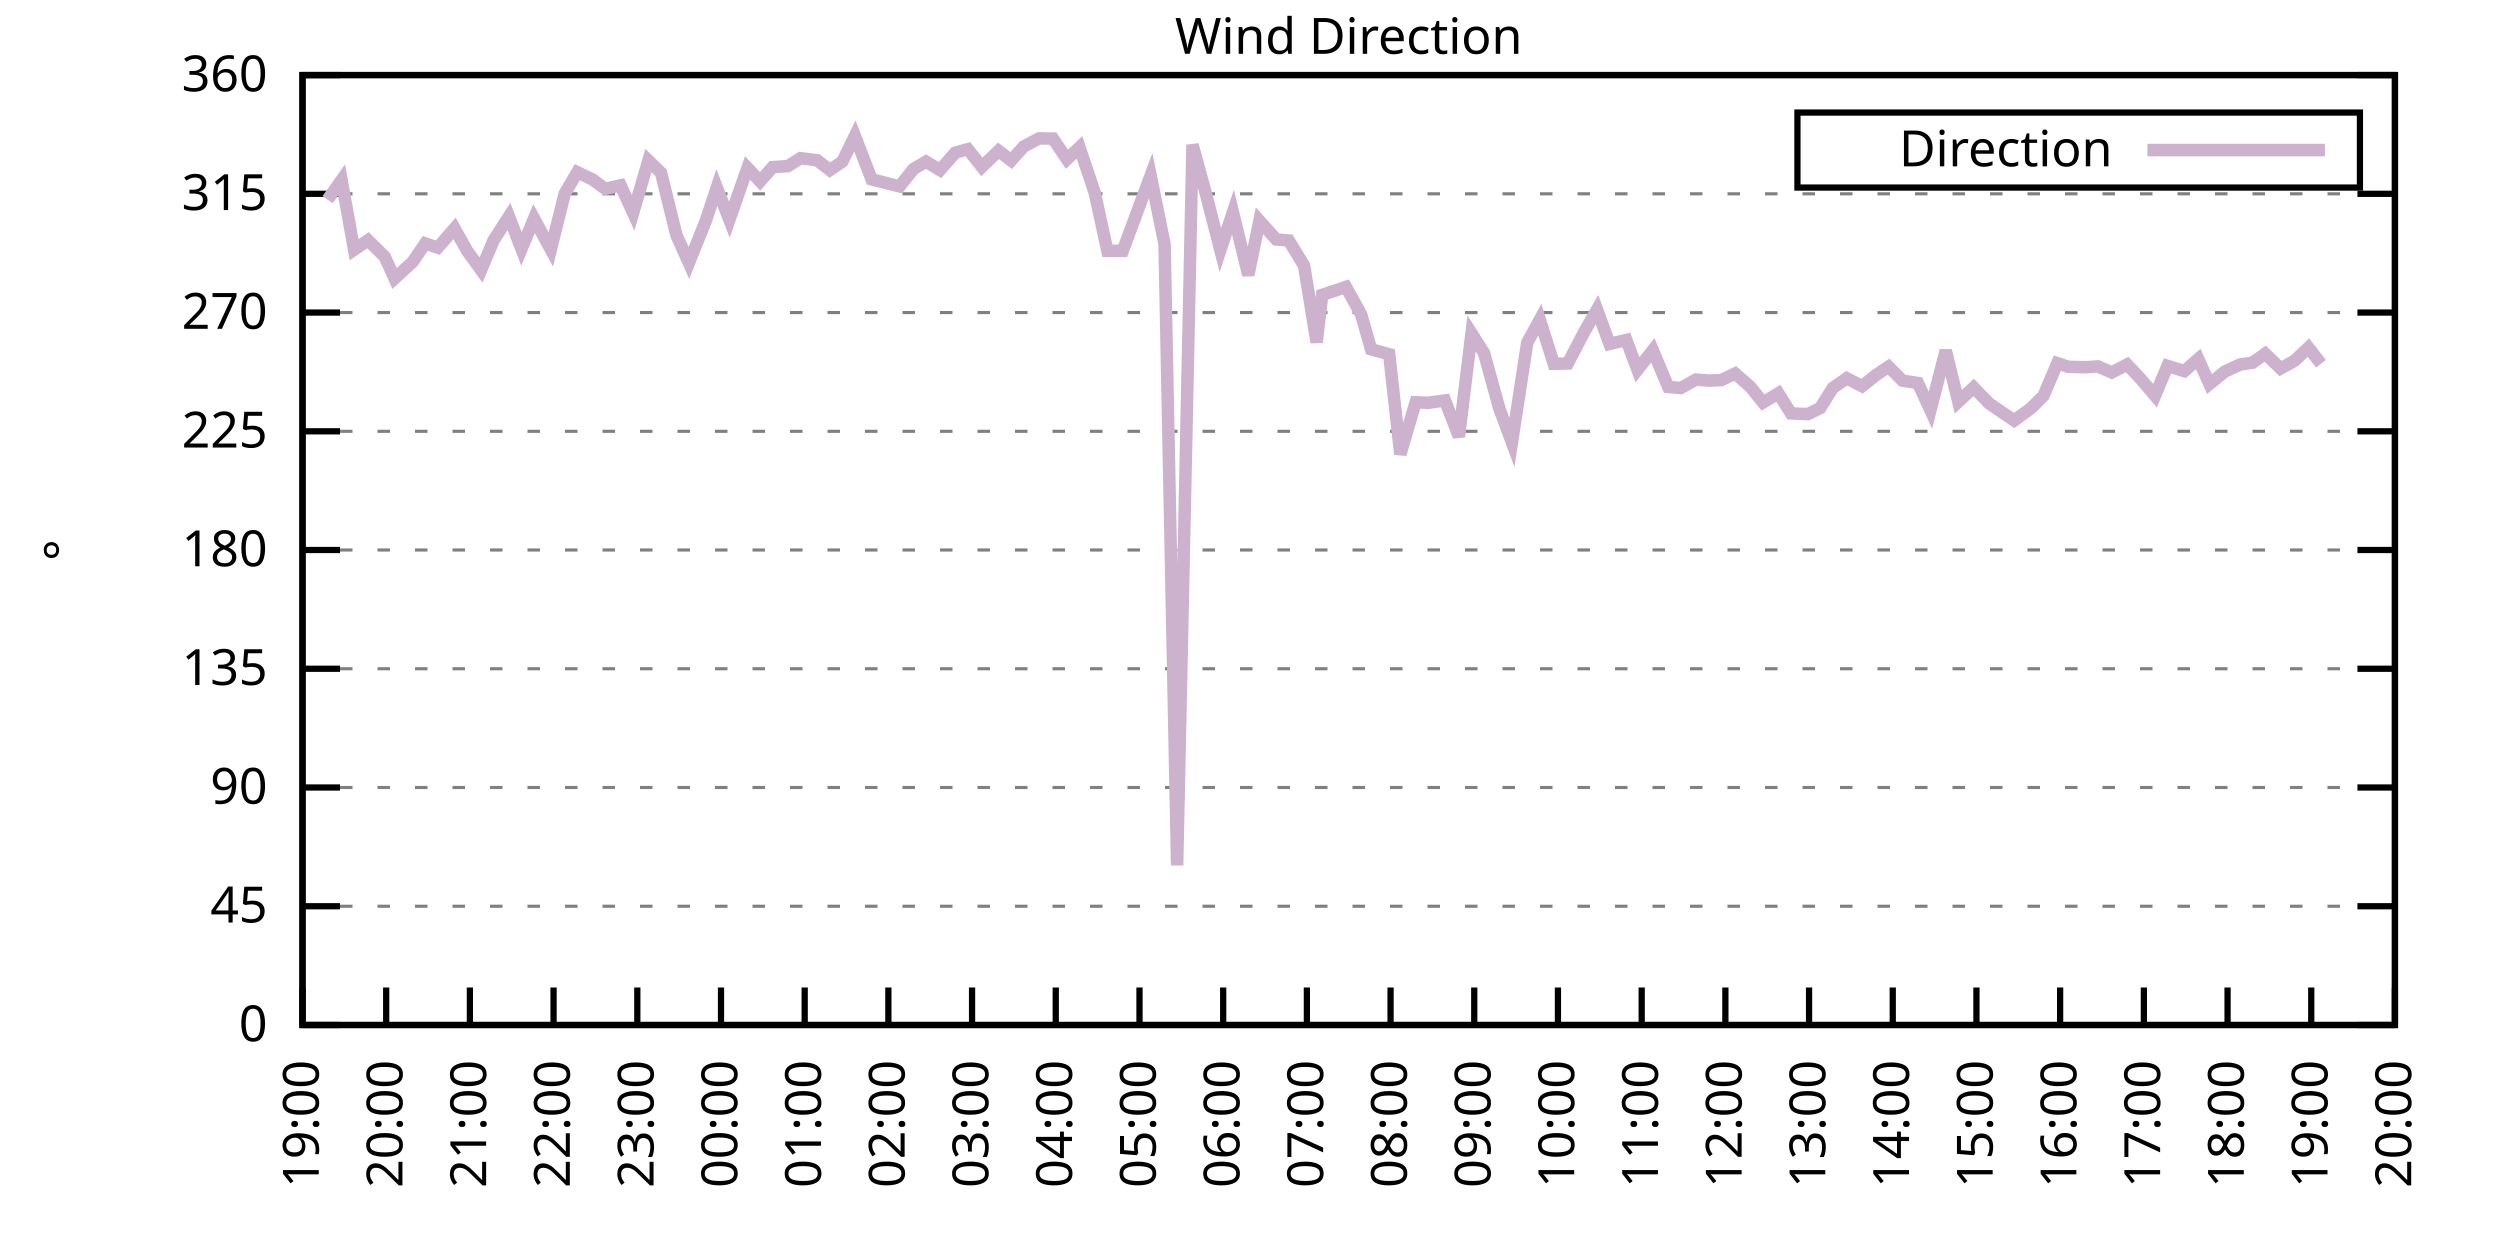
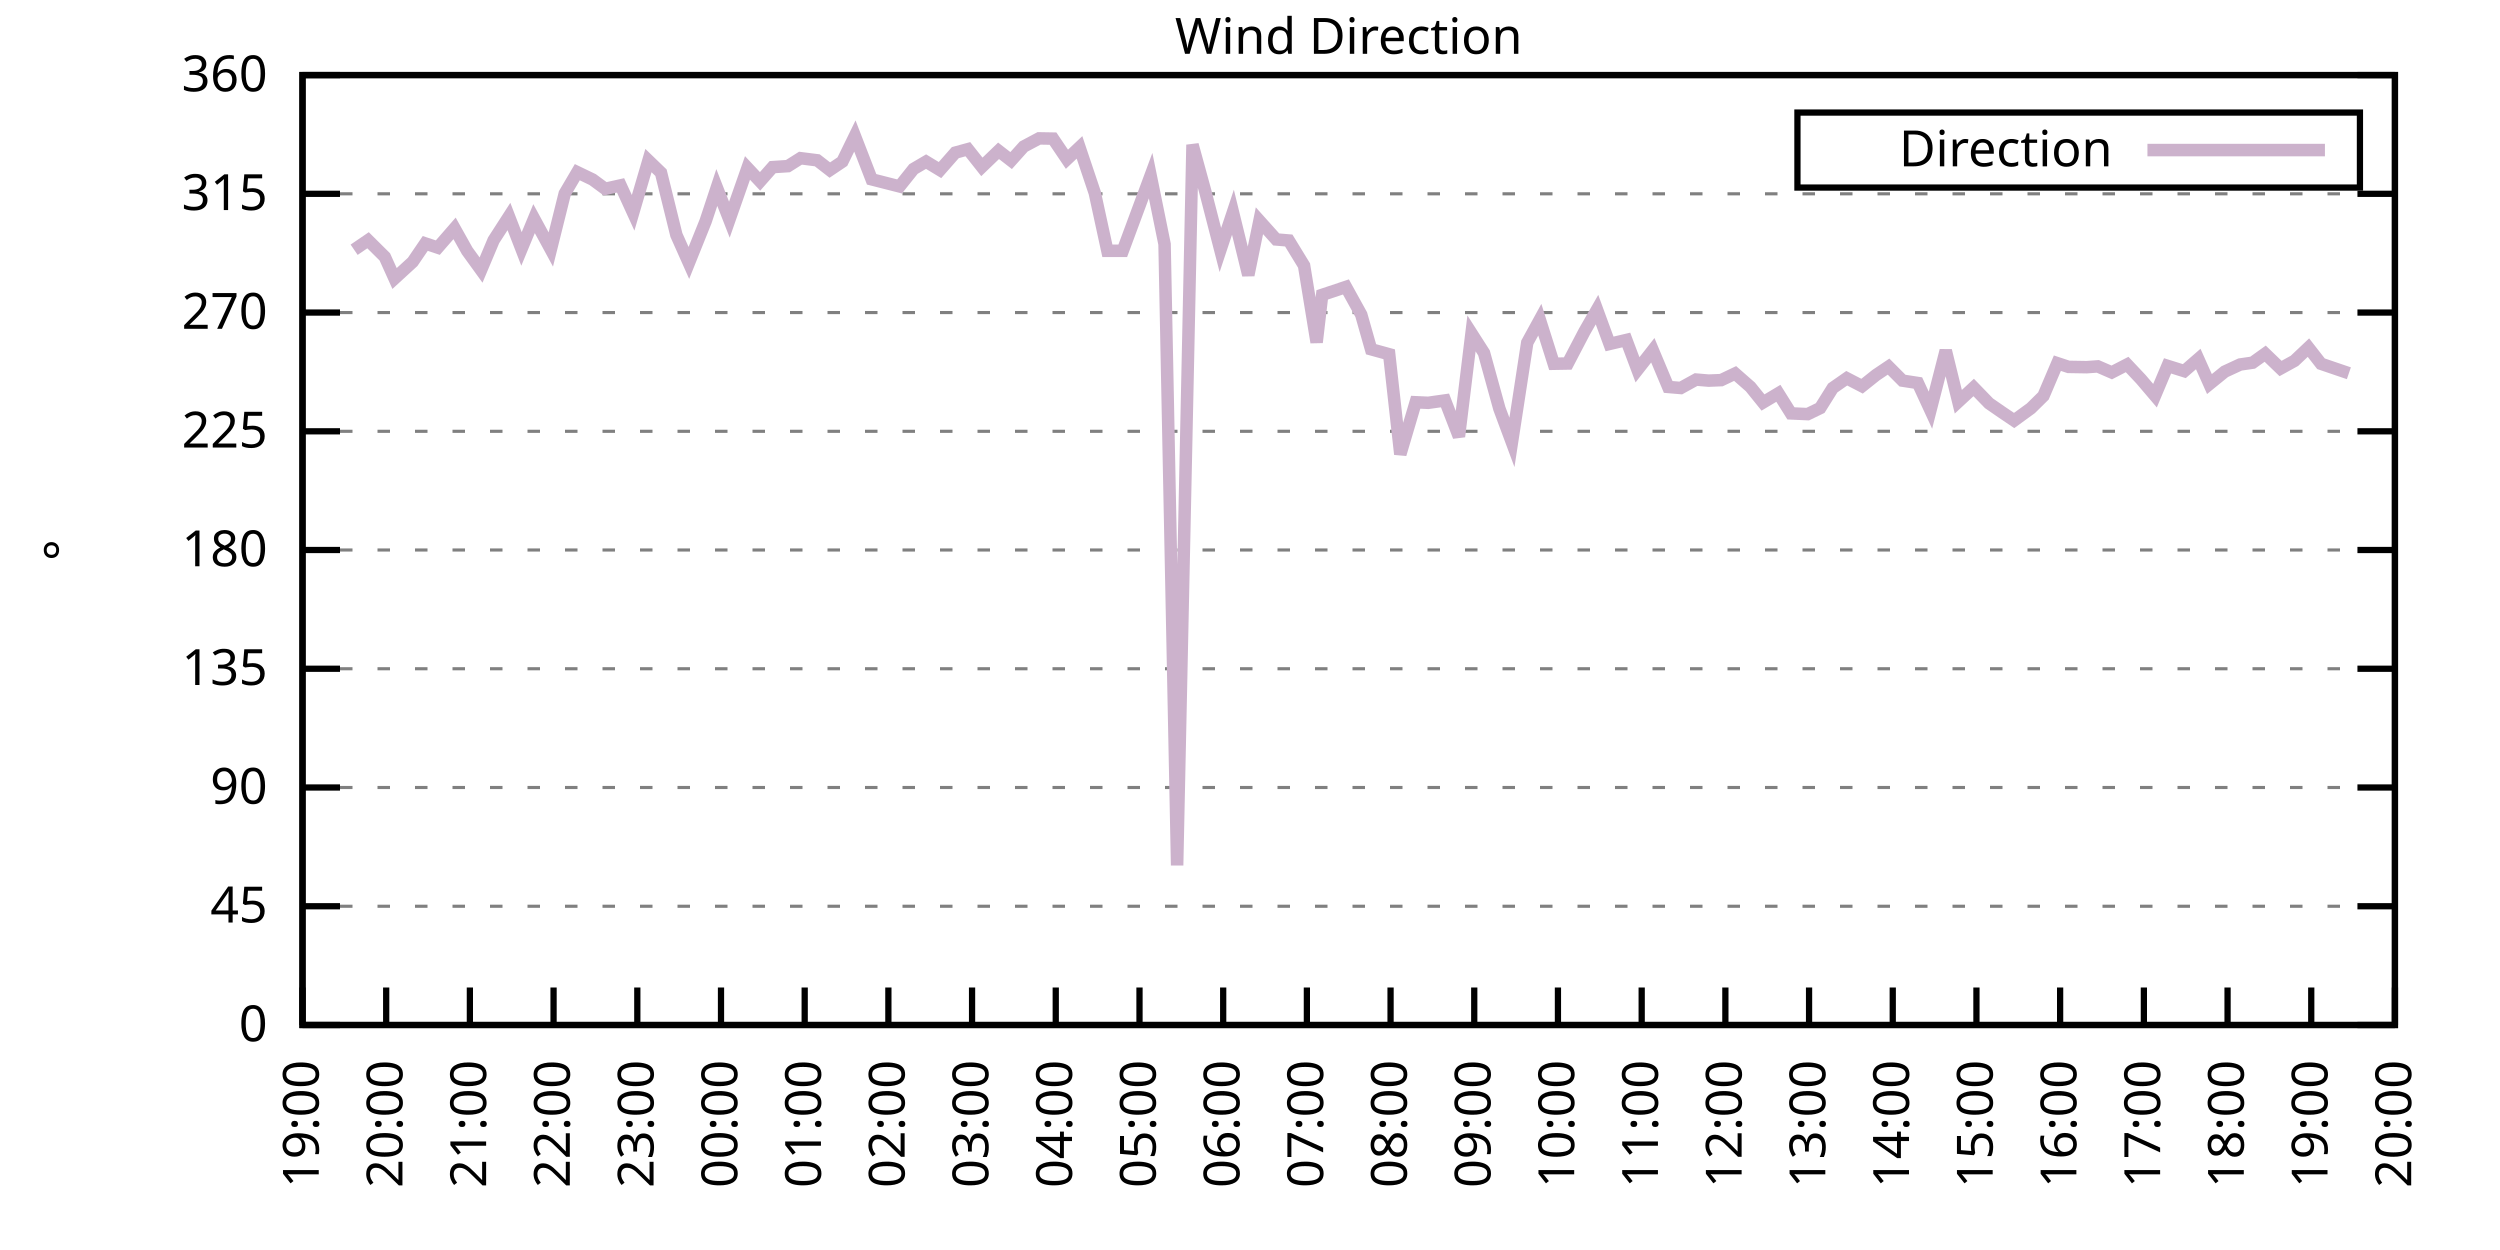
<svg xmlns="http://www.w3.org/2000/svg" xmlns:xlink="http://www.w3.org/1999/xlink" width="400" height="200" viewBox="0 0 400 200">
  <g id="gnuplot_canvas">
    <rect x="0" y="0" width="400" height="200" fill="none" />
    <defs>
      <circle id="gpDot" r="0.5" stroke-width="0.5" stroke="currentColor" />
      <path id="gpPt0" stroke-width="0.333" stroke="currentColor" d="M-1,0 h2 M0,-1 v2" />
      <path id="gpPt1" stroke-width="0.333" stroke="currentColor" d="M-1,-1 L1,1 M1,-1 L-1,1" />
      <path id="gpPt2" stroke-width="0.333" stroke="currentColor" d="M-1,0 L1,0 M0,-1 L0,1 M-1,-1 L1,1 M-1,1 L1,-1" />
      <rect id="gpPt3" stroke-width="0.333" stroke="currentColor" x="-1" y="-1" width="2" height="2" />
      <rect id="gpPt4" stroke-width="0.333" stroke="currentColor" fill="currentColor" x="-1" y="-1" width="2" height="2" />
      <circle id="gpPt5" stroke-width="0.333" stroke="currentColor" cx="0" cy="0" r="1" />
      <use xlink:href="#gpPt5" id="gpPt6" fill="currentColor" stroke="none" />
      <path id="gpPt7" stroke-width="0.333" stroke="currentColor" d="M0,-1.33 L-1.33,0.67 L1.33,0.67 z" />
      <use xlink:href="#gpPt7" id="gpPt8" fill="currentColor" stroke="none" />
      <use xlink:href="#gpPt7" id="gpPt9" stroke="currentColor" transform="rotate(180)" />
      <use xlink:href="#gpPt9" id="gpPt10" fill="currentColor" stroke="none" />
      <use xlink:href="#gpPt3" id="gpPt11" stroke="currentColor" transform="rotate(45)" />
      <use xlink:href="#gpPt11" id="gpPt12" fill="currentColor" stroke="none" />
      <path id="gpPt13" stroke-width="0.333" stroke="currentColor" d="M0,1.330 L1.265,0.411 L0.782,-1.067 L-0.782,-1.076 L-1.265,0.411 z" />
      <use xlink:href="#gpPt13" id="gpPt14" fill="currentColor" stroke="none" />
      <filter id="textbox" filterUnits="objectBoundingBox" x="0" y="0" height="1" width="1">
        <feFlood flood-color="white" flood-opacity="1" result="bgnd" />
        <feComposite in="SourceGraphic" in2="bgnd" operator="atop" />
      </filter>
      <filter id="greybox" filterUnits="objectBoundingBox" x="0" y="0" height="1" width="1">
        <feFlood flood-color="lightgrey" flood-opacity="1" result="grey" />
        <feComposite in="SourceGraphic" in2="grey" operator="atop" />
      </filter>
    </defs>
    <g fill="none" color="white" stroke="currentColor" stroke-width="1.00" stroke-linecap="butt" stroke-linejoin="miter">
</g>
    <g fill="none" color="black" stroke="currentColor" stroke-width="1.00" stroke-linecap="butt" stroke-linejoin="miter">
      <g stroke="none" shape-rendering="crispEdges">
        <polygon fill="rgb(255, 255, 255)" points="48.40,164.00 383.18,164.00 383.18,12.02 48.40,12.02 " />
      </g>
    </g>
    <g fill="none" color="black" stroke="currentColor" stroke-width="1.00" stroke-linecap="butt" stroke-linejoin="miter">
</g>
    <g fill="none" color="black" stroke="black" stroke-width="0.50" stroke-linecap="butt" stroke-linejoin="miter">
</g>
    <g fill="none" color="gray" stroke="currentColor" stroke-width="0.50" stroke-linecap="butt" stroke-linejoin="miter">
      <path stroke="gray" stroke-dasharray="2,4" class="gridline" d="M48.40,164.00 L383.19,164.00  " />
    </g>
    <g fill="none" color="gray" stroke="gray" stroke-width="1.00" stroke-linecap="butt" stroke-linejoin="miter">
</g>
    <g fill="none" color="black" stroke="currentColor" stroke-width="1.00" stroke-linecap="butt" stroke-linejoin="miter">
      <path stroke="black" d="M48.40,164.00 L54.40,164.00 M383.19,164.00 L377.19,164.00  " />
      <g transform="translate(42.80,166.60)" stroke="none" fill="black" font-family="Sans" font-size="8.00" text-anchor="end">
        <text>
          <tspan font-family="Sans"> 0</tspan>
        </text>
      </g>
    </g>
    <g fill="none" color="black" stroke="currentColor" stroke-width="1.00" stroke-linecap="butt" stroke-linejoin="miter">
</g>
    <g fill="none" color="black" stroke="black" stroke-width="0.50" stroke-linecap="butt" stroke-linejoin="miter">
</g>
    <g fill="none" color="gray" stroke="currentColor" stroke-width="0.50" stroke-linecap="butt" stroke-linejoin="miter">
      <path stroke="gray" stroke-dasharray="2,4" class="gridline" d="M48.40,145.00 L383.19,145.00  " />
    </g>
    <g fill="none" color="gray" stroke="gray" stroke-width="1.00" stroke-linecap="butt" stroke-linejoin="miter">
</g>
    <g fill="none" color="black" stroke="currentColor" stroke-width="1.00" stroke-linecap="butt" stroke-linejoin="miter">
      <path stroke="black" d="M48.40,145.00 L54.40,145.00 M383.19,145.00 L377.19,145.00  " />
      <g transform="translate(42.80,147.60)" stroke="none" fill="black" font-family="Sans" font-size="8.00" text-anchor="end">
        <text>
          <tspan font-family="Sans"> 45</tspan>
        </text>
      </g>
    </g>
    <g fill="none" color="black" stroke="currentColor" stroke-width="1.00" stroke-linecap="butt" stroke-linejoin="miter">
</g>
    <g fill="none" color="black" stroke="black" stroke-width="0.50" stroke-linecap="butt" stroke-linejoin="miter">
</g>
    <g fill="none" color="gray" stroke="currentColor" stroke-width="0.50" stroke-linecap="butt" stroke-linejoin="miter">
      <path stroke="gray" stroke-dasharray="2,4" class="gridline" d="M48.40,126.00 L383.19,126.00  " />
    </g>
    <g fill="none" color="gray" stroke="gray" stroke-width="1.00" stroke-linecap="butt" stroke-linejoin="miter">
</g>
    <g fill="none" color="black" stroke="currentColor" stroke-width="1.00" stroke-linecap="butt" stroke-linejoin="miter">
      <path stroke="black" d="M48.40,126.00 L54.40,126.00 M383.19,126.00 L377.19,126.00  " />
      <g transform="translate(42.80,128.60)" stroke="none" fill="black" font-family="Sans" font-size="8.00" text-anchor="end">
        <text>
          <tspan font-family="Sans"> 90</tspan>
        </text>
      </g>
    </g>
    <g fill="none" color="black" stroke="currentColor" stroke-width="1.00" stroke-linecap="butt" stroke-linejoin="miter">
</g>
    <g fill="none" color="black" stroke="black" stroke-width="0.50" stroke-linecap="butt" stroke-linejoin="miter">
</g>
    <g fill="none" color="gray" stroke="currentColor" stroke-width="0.50" stroke-linecap="butt" stroke-linejoin="miter">
      <path stroke="gray" stroke-dasharray="2,4" class="gridline" d="M48.40,107.00 L383.19,107.00  " />
    </g>
    <g fill="none" color="gray" stroke="gray" stroke-width="1.00" stroke-linecap="butt" stroke-linejoin="miter">
</g>
    <g fill="none" color="black" stroke="currentColor" stroke-width="1.00" stroke-linecap="butt" stroke-linejoin="miter">
      <path stroke="black" d="M48.40,107.00 L54.40,107.00 M383.19,107.00 L377.19,107.00  " />
      <g transform="translate(42.80,109.60)" stroke="none" fill="black" font-family="Sans" font-size="8.00" text-anchor="end">
        <text>
          <tspan font-family="Sans"> 135</tspan>
        </text>
      </g>
    </g>
    <g fill="none" color="black" stroke="currentColor" stroke-width="1.00" stroke-linecap="butt" stroke-linejoin="miter">
</g>
    <g fill="none" color="black" stroke="black" stroke-width="0.50" stroke-linecap="butt" stroke-linejoin="miter">
</g>
    <g fill="none" color="gray" stroke="currentColor" stroke-width="0.50" stroke-linecap="butt" stroke-linejoin="miter">
      <path stroke="gray" stroke-dasharray="2,4" class="gridline" d="M48.40,88.00 L383.19,88.00  " />
    </g>
    <g fill="none" color="gray" stroke="gray" stroke-width="1.00" stroke-linecap="butt" stroke-linejoin="miter">
</g>
    <g fill="none" color="black" stroke="currentColor" stroke-width="1.00" stroke-linecap="butt" stroke-linejoin="miter">
      <path stroke="black" d="M48.40,88.00 L54.40,88.00 M383.19,88.00 L377.19,88.00  " />
      <g transform="translate(42.80,90.60)" stroke="none" fill="black" font-family="Sans" font-size="8.00" text-anchor="end">
        <text>
          <tspan font-family="Sans"> 180</tspan>
        </text>
      </g>
    </g>
    <g fill="none" color="black" stroke="currentColor" stroke-width="1.00" stroke-linecap="butt" stroke-linejoin="miter">
</g>
    <g fill="none" color="black" stroke="black" stroke-width="0.50" stroke-linecap="butt" stroke-linejoin="miter">
</g>
    <g fill="none" color="gray" stroke="currentColor" stroke-width="0.50" stroke-linecap="butt" stroke-linejoin="miter">
      <path stroke="gray" stroke-dasharray="2,4" class="gridline" d="M48.40,69.01 L383.19,69.01  " />
    </g>
    <g fill="none" color="gray" stroke="gray" stroke-width="1.00" stroke-linecap="butt" stroke-linejoin="miter">
</g>
    <g fill="none" color="black" stroke="currentColor" stroke-width="1.00" stroke-linecap="butt" stroke-linejoin="miter">
      <path stroke="black" d="M48.40,69.01 L54.40,69.01 M383.19,69.01 L377.19,69.01  " />
      <g transform="translate(42.80,71.61)" stroke="none" fill="black" font-family="Sans" font-size="8.00" text-anchor="end">
        <text>
          <tspan font-family="Sans"> 225</tspan>
        </text>
      </g>
    </g>
    <g fill="none" color="black" stroke="currentColor" stroke-width="1.00" stroke-linecap="butt" stroke-linejoin="miter">
</g>
    <g fill="none" color="black" stroke="black" stroke-width="0.50" stroke-linecap="butt" stroke-linejoin="miter">
</g>
    <g fill="none" color="gray" stroke="currentColor" stroke-width="0.50" stroke-linecap="butt" stroke-linejoin="miter">
      <path stroke="gray" stroke-dasharray="2,4" class="gridline" d="M48.40,50.01 L383.19,50.01  " />
    </g>
    <g fill="none" color="gray" stroke="gray" stroke-width="1.00" stroke-linecap="butt" stroke-linejoin="miter">
</g>
    <g fill="none" color="black" stroke="currentColor" stroke-width="1.00" stroke-linecap="butt" stroke-linejoin="miter">
      <path stroke="black" d="M48.40,50.01 L54.40,50.01 M383.19,50.01 L377.19,50.01  " />
      <g transform="translate(42.80,52.61)" stroke="none" fill="black" font-family="Sans" font-size="8.00" text-anchor="end">
        <text>
          <tspan font-family="Sans"> 270</tspan>
        </text>
      </g>
    </g>
    <g fill="none" color="black" stroke="currentColor" stroke-width="1.00" stroke-linecap="butt" stroke-linejoin="miter">
</g>
    <g fill="none" color="black" stroke="black" stroke-width="0.50" stroke-linecap="butt" stroke-linejoin="miter">
</g>
    <g fill="none" color="gray" stroke="currentColor" stroke-width="0.50" stroke-linecap="butt" stroke-linejoin="miter">
      <path stroke="gray" stroke-dasharray="2,4" class="gridline" d="M48.40,31.01 L383.19,31.01  " />
    </g>
    <g fill="none" color="gray" stroke="gray" stroke-width="1.00" stroke-linecap="butt" stroke-linejoin="miter">
</g>
    <g fill="none" color="black" stroke="currentColor" stroke-width="1.00" stroke-linecap="butt" stroke-linejoin="miter">
      <path stroke="black" d="M48.40,31.01 L54.40,31.01 M383.19,31.01 L377.19,31.01  " />
      <g transform="translate(42.80,33.61)" stroke="none" fill="black" font-family="Sans" font-size="8.00" text-anchor="end">
        <text>
          <tspan font-family="Sans"> 315</tspan>
        </text>
      </g>
    </g>
    <g fill="none" color="black" stroke="currentColor" stroke-width="1.00" stroke-linecap="butt" stroke-linejoin="miter">
</g>
    <g fill="none" color="black" stroke="black" stroke-width="0.50" stroke-linecap="butt" stroke-linejoin="miter">
</g>
    <g fill="none" color="gray" stroke="currentColor" stroke-width="0.50" stroke-linecap="butt" stroke-linejoin="miter">
      <path stroke="gray" stroke-dasharray="2,4" class="gridline" d="M48.40,12.01 L383.19,12.01  " />
    </g>
    <g fill="none" color="gray" stroke="gray" stroke-width="1.00" stroke-linecap="butt" stroke-linejoin="miter">
</g>
    <g fill="none" color="black" stroke="currentColor" stroke-width="1.00" stroke-linecap="butt" stroke-linejoin="miter">
      <path stroke="black" d="M48.40,12.01 L54.40,12.01 M383.19,12.01 L377.19,12.01  " />
      <g transform="translate(42.80,14.61)" stroke="none" fill="black" font-family="Sans" font-size="8.00" text-anchor="end">
        <text>
          <tspan font-family="Sans"> 360</tspan>
        </text>
      </g>
    </g>
    <g fill="none" color="black" stroke="currentColor" stroke-width="1.00" stroke-linecap="butt" stroke-linejoin="miter">
      <path stroke="black" d="M48.40,164.00 L48.40,158.00  " />
      <g transform="translate(51.00,169.60) rotate(270.00)" stroke="none" fill="black" font-family="Sans" font-size="8.00" text-anchor="end">
        <text>
          <tspan font-family="Sans">19:00</tspan>
        </text>
      </g>
    </g>
    <g fill="none" color="black" stroke="currentColor" stroke-width="1.00" stroke-linecap="butt" stroke-linejoin="miter">
      <path stroke="black" d="M61.79,164.00 L61.79,158.00  " />
      <g transform="translate(64.39,169.60) rotate(270.00)" stroke="none" fill="black" font-family="Sans" font-size="8.00" text-anchor="end">
        <text>
          <tspan font-family="Sans">20:00</tspan>
        </text>
      </g>
    </g>
    <g fill="none" color="black" stroke="currentColor" stroke-width="1.00" stroke-linecap="butt" stroke-linejoin="miter">
      <path stroke="black" d="M75.18,164.00 L75.18,158.00  " />
      <g transform="translate(77.78,169.60) rotate(270.00)" stroke="none" fill="black" font-family="Sans" font-size="8.00" text-anchor="end">
        <text>
          <tspan font-family="Sans">21:00</tspan>
        </text>
      </g>
    </g>
    <g fill="none" color="black" stroke="currentColor" stroke-width="1.00" stroke-linecap="butt" stroke-linejoin="miter">
      <path stroke="black" d="M88.57,164.00 L88.57,158.00  " />
      <g transform="translate(91.17,169.60) rotate(270.00)" stroke="none" fill="black" font-family="Sans" font-size="8.00" text-anchor="end">
        <text>
          <tspan font-family="Sans">22:00</tspan>
        </text>
      </g>
    </g>
    <g fill="none" color="black" stroke="currentColor" stroke-width="1.00" stroke-linecap="butt" stroke-linejoin="miter">
      <path stroke="black" d="M101.97,164.00 L101.97,158.00  " />
      <g transform="translate(104.57,169.60) rotate(270.00)" stroke="none" fill="black" font-family="Sans" font-size="8.00" text-anchor="end">
        <text>
          <tspan font-family="Sans">23:00</tspan>
        </text>
      </g>
    </g>
    <g fill="none" color="black" stroke="currentColor" stroke-width="1.00" stroke-linecap="butt" stroke-linejoin="miter">
      <path stroke="black" d="M115.36,164.00 L115.36,158.00  " />
      <g transform="translate(117.96,169.60) rotate(270.00)" stroke="none" fill="black" font-family="Sans" font-size="8.00" text-anchor="end">
        <text>
          <tspan font-family="Sans">00:00</tspan>
        </text>
      </g>
    </g>
    <g fill="none" color="black" stroke="currentColor" stroke-width="1.00" stroke-linecap="butt" stroke-linejoin="miter">
      <path stroke="black" d="M128.75,164.00 L128.75,158.00  " />
      <g transform="translate(131.35,169.60) rotate(270.00)" stroke="none" fill="black" font-family="Sans" font-size="8.00" text-anchor="end">
        <text>
          <tspan font-family="Sans">01:00</tspan>
        </text>
      </g>
    </g>
    <g fill="none" color="black" stroke="currentColor" stroke-width="1.00" stroke-linecap="butt" stroke-linejoin="miter">
      <path stroke="black" d="M142.14,164.00 L142.14,158.00  " />
      <g transform="translate(144.74,169.60) rotate(270.00)" stroke="none" fill="black" font-family="Sans" font-size="8.00" text-anchor="end">
        <text>
          <tspan font-family="Sans">02:00</tspan>
        </text>
      </g>
    </g>
    <g fill="none" color="black" stroke="currentColor" stroke-width="1.00" stroke-linecap="butt" stroke-linejoin="miter">
      <path stroke="black" d="M155.53,164.00 L155.53,158.00  " />
      <g transform="translate(158.13,169.60) rotate(270.00)" stroke="none" fill="black" font-family="Sans" font-size="8.00" text-anchor="end">
        <text>
          <tspan font-family="Sans">03:00</tspan>
        </text>
      </g>
    </g>
    <g fill="none" color="black" stroke="currentColor" stroke-width="1.00" stroke-linecap="butt" stroke-linejoin="miter">
      <path stroke="black" d="M168.92,164.00 L168.92,158.00  " />
      <g transform="translate(171.52,169.60) rotate(270.00)" stroke="none" fill="black" font-family="Sans" font-size="8.00" text-anchor="end">
        <text>
          <tspan font-family="Sans">04:00</tspan>
        </text>
      </g>
    </g>
    <g fill="none" color="black" stroke="currentColor" stroke-width="1.00" stroke-linecap="butt" stroke-linejoin="miter">
      <path stroke="black" d="M182.32,164.00 L182.32,158.00  " />
      <g transform="translate(184.92,169.60) rotate(270.00)" stroke="none" fill="black" font-family="Sans" font-size="8.00" text-anchor="end">
        <text>
          <tspan font-family="Sans">05:00</tspan>
        </text>
      </g>
    </g>
    <g fill="none" color="black" stroke="currentColor" stroke-width="1.00" stroke-linecap="butt" stroke-linejoin="miter">
      <path stroke="black" d="M195.71,164.00 L195.71,158.00  " />
      <g transform="translate(198.31,169.60) rotate(270.00)" stroke="none" fill="black" font-family="Sans" font-size="8.00" text-anchor="end">
        <text>
          <tspan font-family="Sans">06:00</tspan>
        </text>
      </g>
    </g>
    <g fill="none" color="black" stroke="currentColor" stroke-width="1.00" stroke-linecap="butt" stroke-linejoin="miter">
      <path stroke="black" d="M209.10,164.00 L209.10,158.00  " />
      <g transform="translate(211.70,169.60) rotate(270.00)" stroke="none" fill="black" font-family="Sans" font-size="8.00" text-anchor="end">
        <text>
          <tspan font-family="Sans">07:00</tspan>
        </text>
      </g>
    </g>
    <g fill="none" color="black" stroke="currentColor" stroke-width="1.00" stroke-linecap="butt" stroke-linejoin="miter">
      <path stroke="black" d="M222.49,164.00 L222.49,158.00  " />
      <g transform="translate(225.09,169.60) rotate(270.00)" stroke="none" fill="black" font-family="Sans" font-size="8.00" text-anchor="end">
        <text>
          <tspan font-family="Sans">08:00</tspan>
        </text>
      </g>
    </g>
    <g fill="none" color="black" stroke="currentColor" stroke-width="1.00" stroke-linecap="butt" stroke-linejoin="miter">
      <path stroke="black" d="M235.88,164.00 L235.88,158.00  " />
      <g transform="translate(238.48,169.60) rotate(270.00)" stroke="none" fill="black" font-family="Sans" font-size="8.00" text-anchor="end">
        <text>
          <tspan font-family="Sans">09:00</tspan>
        </text>
      </g>
    </g>
    <g fill="none" color="black" stroke="currentColor" stroke-width="1.00" stroke-linecap="butt" stroke-linejoin="miter">
      <path stroke="black" d="M249.27,164.00 L249.27,158.00  " />
      <g transform="translate(251.87,169.60) rotate(270.00)" stroke="none" fill="black" font-family="Sans" font-size="8.00" text-anchor="end">
        <text>
          <tspan font-family="Sans">10:00</tspan>
        </text>
      </g>
    </g>
    <g fill="none" color="black" stroke="currentColor" stroke-width="1.00" stroke-linecap="butt" stroke-linejoin="miter">
      <path stroke="black" d="M262.67,164.00 L262.67,158.00  " />
      <g transform="translate(265.27,169.60) rotate(270.00)" stroke="none" fill="black" font-family="Sans" font-size="8.00" text-anchor="end">
        <text>
          <tspan font-family="Sans">11:00</tspan>
        </text>
      </g>
    </g>
    <g fill="none" color="black" stroke="currentColor" stroke-width="1.00" stroke-linecap="butt" stroke-linejoin="miter">
      <path stroke="black" d="M276.06,164.00 L276.06,158.00  " />
      <g transform="translate(278.66,169.60) rotate(270.00)" stroke="none" fill="black" font-family="Sans" font-size="8.00" text-anchor="end">
        <text>
          <tspan font-family="Sans">12:00</tspan>
        </text>
      </g>
    </g>
    <g fill="none" color="black" stroke="currentColor" stroke-width="1.00" stroke-linecap="butt" stroke-linejoin="miter">
      <path stroke="black" d="M289.45,164.00 L289.45,158.00  " />
      <g transform="translate(292.05,169.60) rotate(270.00)" stroke="none" fill="black" font-family="Sans" font-size="8.00" text-anchor="end">
        <text>
          <tspan font-family="Sans">13:00</tspan>
        </text>
      </g>
    </g>
    <g fill="none" color="black" stroke="currentColor" stroke-width="1.00" stroke-linecap="butt" stroke-linejoin="miter">
      <path stroke="black" d="M302.84,164.00 L302.84,158.00  " />
      <g transform="translate(305.44,169.60) rotate(270.00)" stroke="none" fill="black" font-family="Sans" font-size="8.00" text-anchor="end">
        <text>
          <tspan font-family="Sans">14:00</tspan>
        </text>
      </g>
    </g>
    <g fill="none" color="black" stroke="currentColor" stroke-width="1.00" stroke-linecap="butt" stroke-linejoin="miter">
      <path stroke="black" d="M316.23,164.00 L316.23,158.00  " />
      <g transform="translate(318.83,169.60) rotate(270.00)" stroke="none" fill="black" font-family="Sans" font-size="8.00" text-anchor="end">
        <text>
          <tspan font-family="Sans">15:00</tspan>
        </text>
      </g>
    </g>
    <g fill="none" color="black" stroke="currentColor" stroke-width="1.00" stroke-linecap="butt" stroke-linejoin="miter">
      <path stroke="black" d="M329.62,164.00 L329.62,158.00  " />
      <g transform="translate(332.22,169.60) rotate(270.00)" stroke="none" fill="black" font-family="Sans" font-size="8.00" text-anchor="end">
        <text>
          <tspan font-family="Sans">16:00</tspan>
        </text>
      </g>
    </g>
    <g fill="none" color="black" stroke="currentColor" stroke-width="1.00" stroke-linecap="butt" stroke-linejoin="miter">
      <path stroke="black" d="M343.02,164.00 L343.02,158.00  " />
      <g transform="translate(345.62,169.60) rotate(270.00)" stroke="none" fill="black" font-family="Sans" font-size="8.00" text-anchor="end">
        <text>
          <tspan font-family="Sans">17:00</tspan>
        </text>
      </g>
    </g>
    <g fill="none" color="black" stroke="currentColor" stroke-width="1.00" stroke-linecap="butt" stroke-linejoin="miter">
      <path stroke="black" d="M356.41,164.00 L356.41,158.00  " />
      <g transform="translate(359.01,169.60) rotate(270.00)" stroke="none" fill="black" font-family="Sans" font-size="8.00" text-anchor="end">
        <text>
          <tspan font-family="Sans">18:00</tspan>
        </text>
      </g>
    </g>
    <g fill="none" color="black" stroke="currentColor" stroke-width="1.00" stroke-linecap="butt" stroke-linejoin="miter">
      <path stroke="black" d="M369.80,164.00 L369.80,158.00  " />
      <g transform="translate(372.40,169.60) rotate(270.00)" stroke="none" fill="black" font-family="Sans" font-size="8.00" text-anchor="end">
        <text>
          <tspan font-family="Sans">19:00</tspan>
        </text>
      </g>
    </g>
    <g fill="none" color="black" stroke="currentColor" stroke-width="1.00" stroke-linecap="butt" stroke-linejoin="miter">
      <path stroke="black" d="M383.19,164.00 L383.19,158.00  " />
      <g transform="translate(385.79,169.60) rotate(270.00)" stroke="none" fill="black" font-family="Sans" font-size="8.00" text-anchor="end">
        <text>
          <tspan font-family="Sans">20:00</tspan>
        </text>
      </g>
    </g>
    <g fill="none" color="black" stroke="currentColor" stroke-width="1.00" stroke-linecap="butt" stroke-linejoin="miter">
</g>
    <g fill="none" color="black" stroke="currentColor" stroke-width="1.00" stroke-linecap="butt" stroke-linejoin="miter">
      <path stroke="black" d="M48.40,12.01 L48.40,164.00 L383.19,164.00 L383.19,12.01 L48.40,12.01 Z  " />
    </g>
    <g fill="none" color="black" stroke="currentColor" stroke-width="1.00" stroke-linecap="butt" stroke-linejoin="miter">
</g>
    <g fill="none" color="black" stroke="currentColor" stroke-width="1.00" stroke-linecap="butt" stroke-linejoin="miter">
      <path stroke="black" d="M287.59,30.01 L287.59,18.01 L377.59,18.01 L377.59,30.01 L287.59,30.01 Z  " />
    </g>
    <g id="Wind_direction_plot_1">
      <g fill="none" color="white" stroke="black" stroke-width="2.00" stroke-linecap="butt" stroke-linejoin="miter">
</g>
      <g fill="none" color="black" stroke="currentColor" stroke-width="2.00" stroke-linecap="butt" stroke-linejoin="miter">
        <g transform="translate(337.99,26.61)" stroke="none" fill="black" font-family="Sans" font-size="8.00" text-anchor="end">
          <text>
            <tspan font-family="Sans">Direction</tspan>
          </text>
        </g>
      </g>
      <g fill="none" color="black" stroke="currentColor" stroke-width="2.00" stroke-linecap="butt" stroke-linejoin="miter">
-         <path stroke="rgb(204, 178, 204)" d="M343.59,24.01 L371.99,24.01 M52.42,31.94 L54.65,28.81 L56.66,39.96 L58.89,38.44 L61.57,41.10 L63.13,44.56   L66.03,41.90 L68.04,38.95 L70.05,39.62 L72.73,36.54 L74.74,40.13 L76.97,43.21 L78.98,38.44 L81.43,34.64   L83.44,39.83 L85.45,34.98 L88.13,39.92 L90.36,30.97 L92.37,27.55 L94.82,28.73 L96.83,30.21 L99.29,29.66   L101.30,34.05 L103.75,25.69 L105.76,27.63 L108.22,37.59 L110.22,42.07 L112.90,35.40 L114.69,30.00 L116.70,35.15   L119.60,26.87 L121.61,29.02 L123.62,26.74 L126.07,26.58 L128.08,25.31 L130.76,25.65 L132.77,27.21 L134.78,25.86   L136.78,21.76 L139.46,28.69 L143.93,29.83 L146.16,27.04 L148.17,25.86 L150.40,27.21 L152.85,24.42 L154.86,23.87   L157.10,26.70 L159.77,24.13 L161.78,25.69 L163.79,23.45 L166.25,22.14 L168.48,22.18 L170.71,25.48 L172.72,23.58   L175.17,30.88 L177.18,40.13 L179.64,40.13 L184.10,28.10 L186.33,39.07 L188.34,138.46 L190.80,23.16 L192.81,30.50   L195.26,40.00 L197.27,33.96 L199.73,44.01 L201.51,35.32 L204.19,38.31 L206.20,38.48 L208.65,42.49 L210.66,54.78   L211.55,47.18 L215.35,45.91 L217.80,50.35 L219.37,55.88 L222.27,56.68 L224.05,72.68 L226.51,64.36 L228.52,64.45   L231.20,64.07 L233.43,69.85 L235.44,53.34 L237.44,56.47 L239.90,65.38 L241.91,70.78 L244.36,54.82 L246.37,51.15   L248.60,58.20 L250.84,58.16 L253.51,53.05 L255.52,49.54 L257.53,55.03 L260.21,54.40 L262.00,59.17 L264.45,56.04   L266.91,61.91 L268.92,62.08 L271.37,60.73 L273.38,60.90 L275.39,60.82 L277.62,59.76 L280.07,61.91 L282.08,64.40   L284.54,62.93 L286.55,66.14 L289.23,66.26 L291.23,65.29 L293.24,62.08 L295.48,60.52 L297.93,61.79 L300.16,60.01   L302.17,58.66 L304.40,60.90 L306.86,61.28 L308.87,65.63 L311.32,56.09 L313.33,64.28 L315.79,62.00 L318.24,64.53   L320.25,65.92 L322.26,67.28 L324.94,65.33 L326.95,63.35 L329.18,58.11 L330.96,58.70 L333.86,58.75 L335.65,58.62   L337.88,59.59 L340.34,58.32 L342.57,60.69 L344.80,63.31 L346.81,58.54 L349.49,59.38 L351.72,57.44 L353.51,61.45   L355.96,59.46 L358.42,58.32 L360.42,58.03 L362.43,56.59 L364.89,58.96 L367.12,57.73 L369.35,55.62 L371.36,58.20    " />
+         <path stroke="rgb(204, 178, 204)" d="M343.59,24.01 L371.99,24.01 M56.66,39.96 L58.89,38.44 L61.57,41.10 L63.13,44.56 L66.03,41.90 L68.04,38.95   L70.05,39.62 L72.73,36.54 L74.74,40.13 L76.97,43.21 L78.98,38.44 L81.43,34.64 L83.44,39.83 L85.45,34.98   L88.13,39.92 L90.36,30.97 L92.37,27.55 L94.82,28.73 L96.83,30.21 L99.29,29.66 L101.30,34.05 L103.75,25.69   L105.76,27.63 L108.22,37.59 L110.22,42.07 L112.90,35.40 L114.69,30.00 L116.70,35.15 L119.60,26.87 L121.61,29.02   L123.62,26.74 L126.07,26.58 L128.08,25.31 L130.76,25.65 L132.77,27.21 L134.78,25.86 L136.78,21.76 L139.46,28.69   L143.93,29.83 L146.16,27.04 L148.17,25.86 L150.40,27.21 L152.85,24.42 L154.86,23.87 L157.10,26.70 L159.77,24.13   L161.78,25.69 L163.79,23.45 L166.25,22.14 L168.48,22.18 L170.71,25.48 L172.72,23.58 L175.17,30.88 L177.18,40.13   L179.64,40.13 L184.10,28.10 L186.33,39.07 L188.34,138.46 L190.80,23.16 L192.81,30.50 L195.26,40.00 L197.27,33.96   L199.73,44.01 L201.51,35.32 L204.19,38.31 L206.20,38.48 L208.65,42.49 L210.66,54.78 L211.55,47.18 L215.35,45.91   L217.80,50.35 L219.37,55.88 L222.27,56.68 L224.05,72.68 L226.51,64.36 L228.52,64.45 L231.20,64.07 L233.43,69.85   L235.44,53.34 L237.44,56.47 L239.90,65.38 L241.91,70.78 L244.36,54.82 L246.37,51.15 L248.60,58.20 L250.84,58.16   L253.51,53.05 L255.52,49.54 L257.53,55.03 L260.21,54.40 L262.00,59.17 L264.45,56.04 L266.91,61.91 L268.92,62.08   L271.37,60.73 L273.38,60.90 L275.39,60.82 L277.62,59.76 L280.07,61.91 L282.08,64.40 L284.54,62.93 L286.55,66.14   L289.23,66.26 L291.23,65.29 L293.24,62.08 L295.48,60.52 L297.93,61.79 L300.16,60.01 L302.17,58.66 L304.40,60.90   L306.86,61.28 L308.87,65.63 L311.32,56.09 L313.33,64.28 L315.79,62.00 L318.24,64.53 L320.25,65.92 L322.26,67.28   L324.94,65.33 L326.95,63.35 L329.18,58.11 L330.96,58.70 L333.86,58.75 L335.65,58.62 L337.88,59.59 L340.34,58.32   L342.57,60.69 L344.80,63.31 L346.81,58.54 L349.49,59.38 L351.72,57.44 L353.51,61.45 L355.96,59.46 L358.42,58.32   L360.42,58.03 L362.43,56.59 L364.89,58.96 L367.12,57.73 L369.35,55.62 L371.36,58.20 L373.82,59.04 L375.82,59.72    " />
      </g>
    </g>
    <g fill="none" color="black" stroke="currentColor" stroke-width="2.00" stroke-linecap="butt" stroke-linejoin="miter">
</g>
    <g fill="none" color="black" stroke="black" stroke-width="1.00" stroke-linecap="butt" stroke-linejoin="miter">
</g>
    <g fill="none" color="black" stroke="currentColor" stroke-width="1.00" stroke-linecap="butt" stroke-linejoin="miter">
      <path stroke="black" d="M48.40,12.01 L48.40,164.00 L383.19,164.00 L383.19,12.01 L48.40,12.01 Z  " />
      <g transform="translate(12.80,88.01) rotate(270.00)" stroke="none" fill="black" font-family="Sans" font-size="8.00" text-anchor="middle">
        <text>
          <tspan font-family="Sans">°</tspan>
        </text>
      </g>
    </g>
    <g fill="none" color="black" stroke="currentColor" stroke-width="1.00" stroke-linecap="butt" stroke-linejoin="miter">
</g>
    <g fill="none" color="black" stroke="currentColor" stroke-width="1.00" stroke-linecap="butt" stroke-linejoin="miter">
      <g transform="translate(215.79,8.61)" stroke="none" fill="black" font-family="Sans" font-size="8.00" text-anchor="middle">
        <text>
          <tspan font-family="Sans">Wind Direction</tspan>
        </text>
      </g>
    </g>
    <g fill="none" color="black" stroke="currentColor" stroke-width="1.00" stroke-linecap="butt" stroke-linejoin="miter">
</g>
  </g>
</svg>
